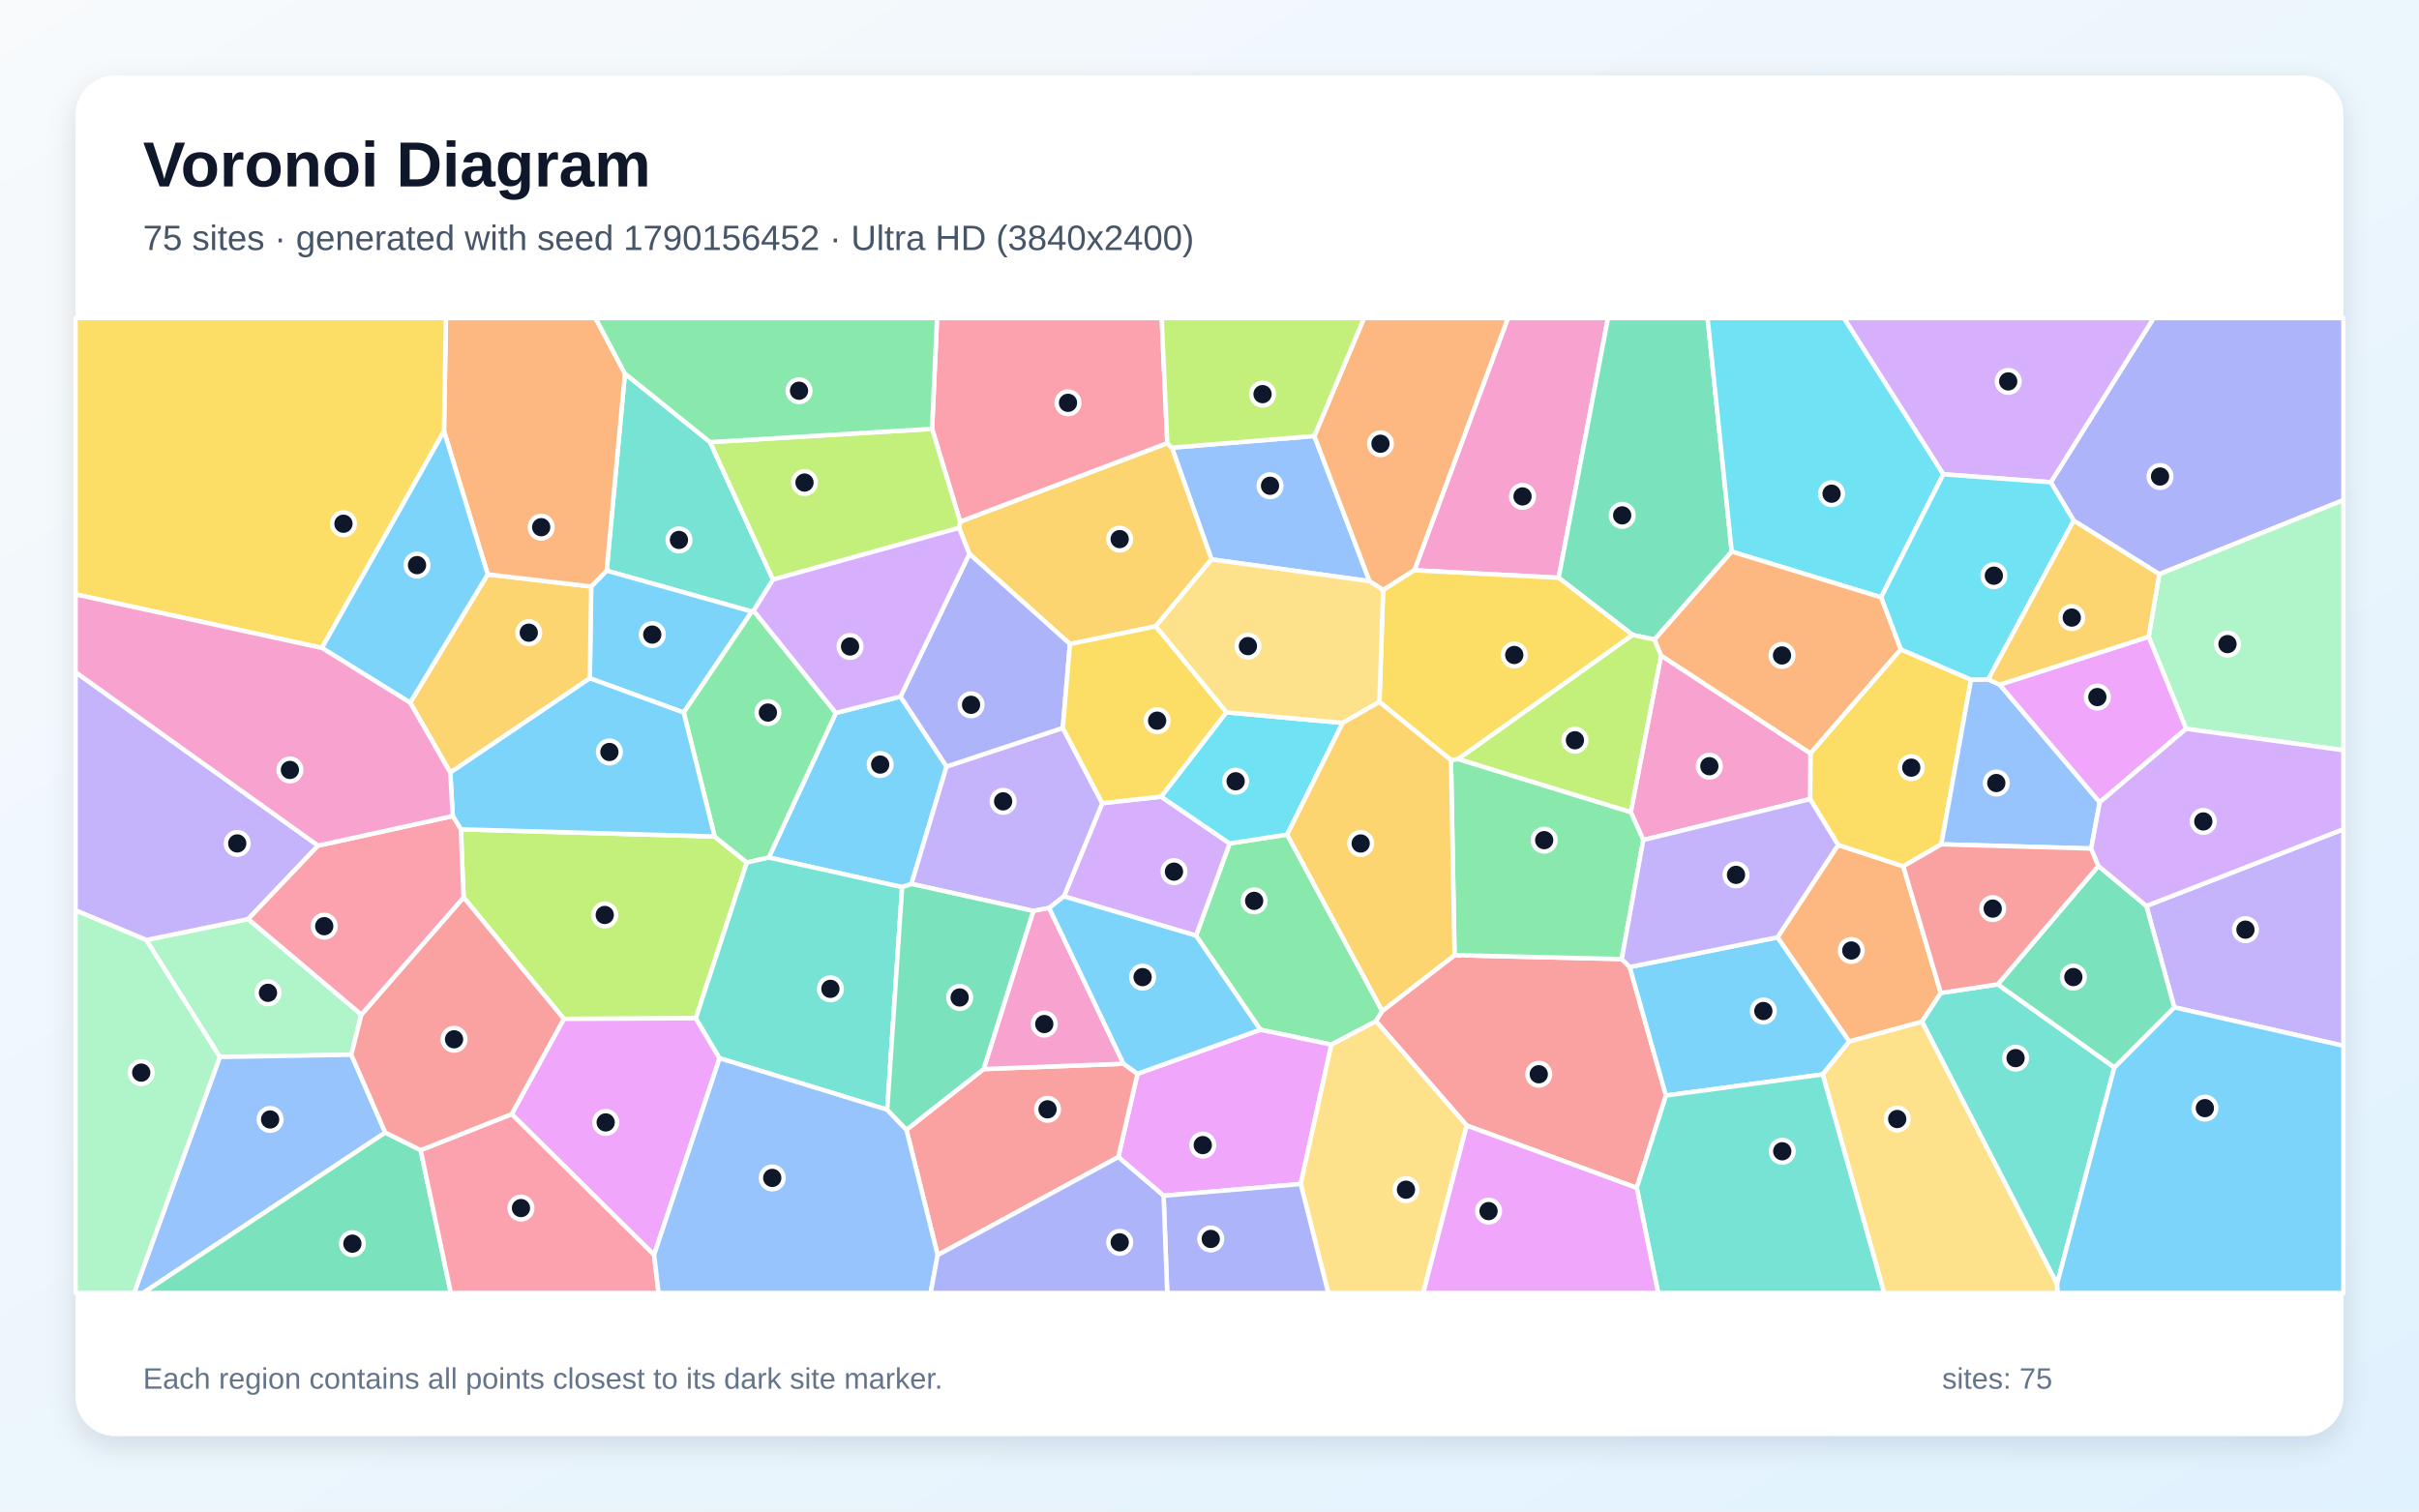
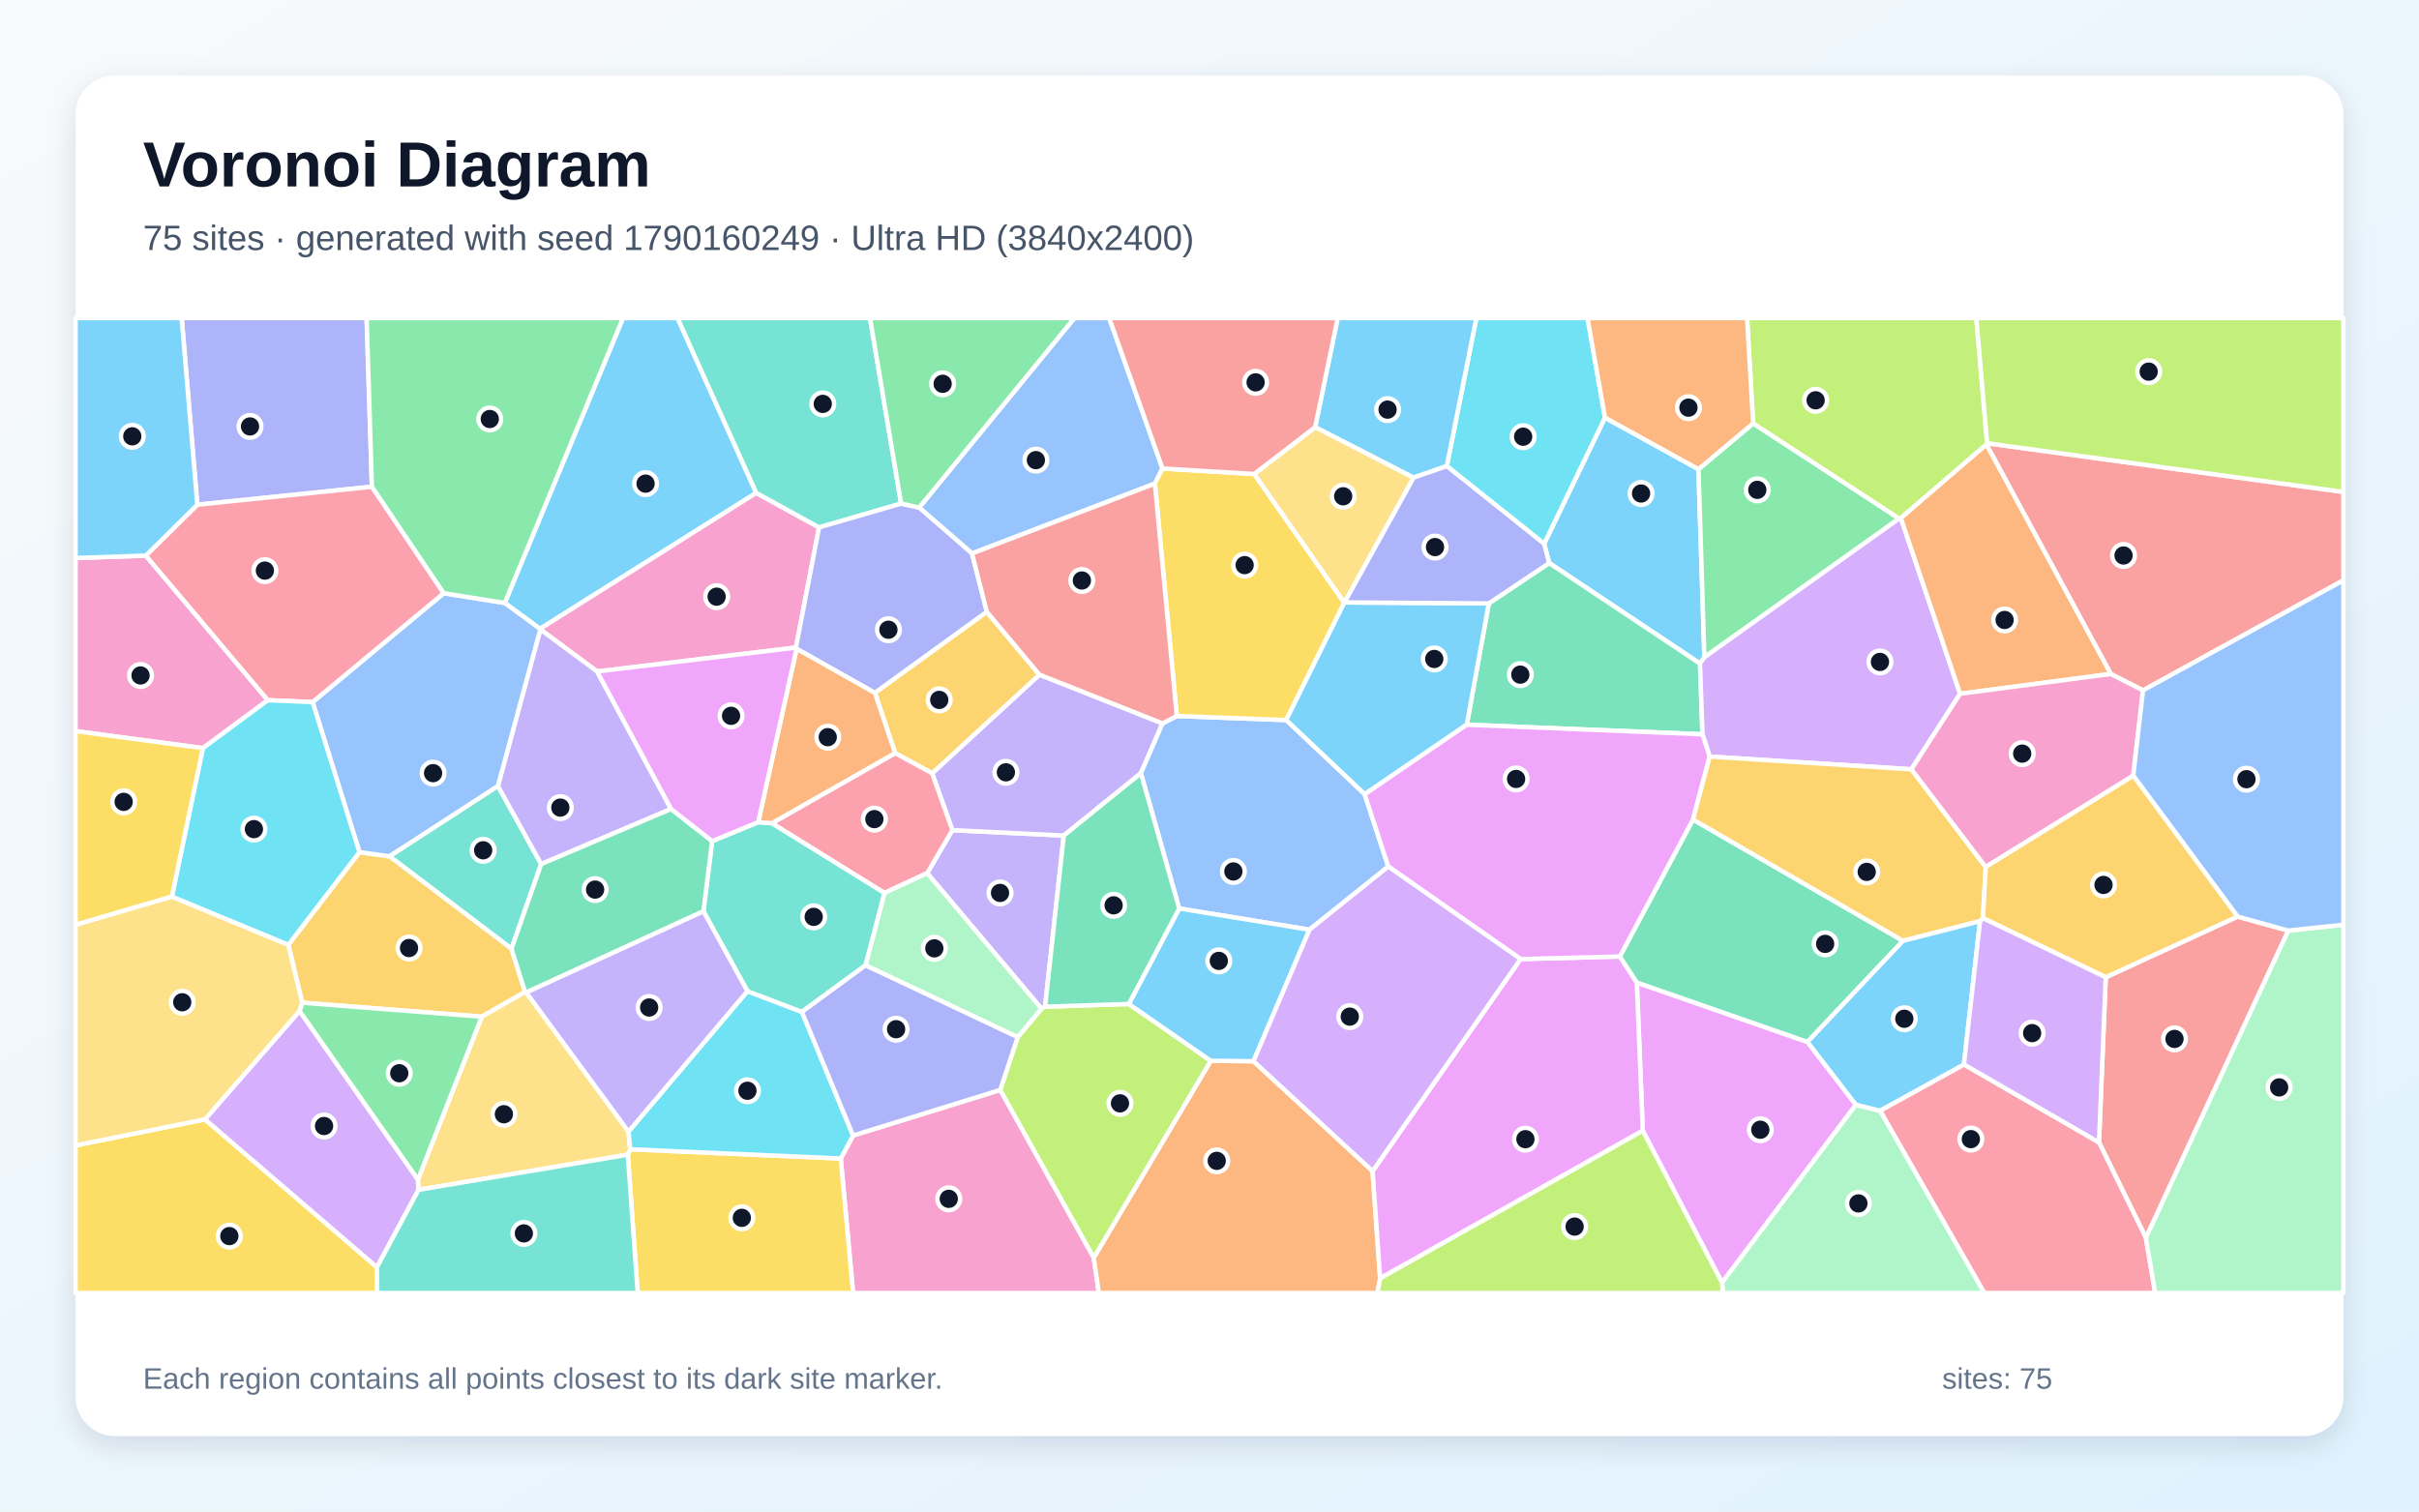
<svg xmlns="http://www.w3.org/2000/svg" width="3840" height="2400" viewBox="0 0 3840 2400" role="img" aria-labelledby="title description">
  <defs>
    <linearGradient id="background" x1="0" y1="0" x2="1" y2="1">
      <stop stop-color="#F8FAFC" />
      <stop offset="1" stop-color="#E0F2FE" />
    </linearGradient>
    <filter id="shadow" x="-5%" y="-5%" width="110%" height="110%">
      <feDropShadow dx="0" dy="15" stdDeviation="22" flood-color="#0F172A" flood-opacity=".12" />
    </filter>
  </defs>
  <rect width="3840" height="2400" fill="url(#background)" />
  <rect x="120" y="120" width="3600" height="2160" rx="63" fill="#FFFFFF" filter="url(#shadow)" />
  <g font-family="Arial, sans-serif">
    <text x="227" y="296" font-size="101" font-weight="700" fill="#0F172A">Voronoi Diagram</text>
-     <text x="227" y="397" font-size="56" fill="#475569">75 sites · generated with seed 1790156452 · Ultra HD (3840x2400)</text>
+     <text x="227" y="397" font-size="56" fill="#475569">75 sites · generated with seed 1790160249 · Ultra HD (3840x2400)</text>
  </g>
  <g stroke="#FFFFFF" stroke-width="7" stroke-linejoin="round">
-     <polygon points="1429.5,1106.0 1502.6,1217.1 1446.9,1403.5 1432.1,1408.6 1220.4,1361.6 1326.9,1132.0" fill="#38BDF8" fill-opacity="0.65" />
-     <polygon points="3451.5,1599.4 3407.2,1438.5 3720.0,1316.6 3720.0,1660.5" fill="#A78BFA" fill-opacity="0.65" />
-     <polygon points="2474.3,917.4 2245.2,905.5 2393.7,505.0 2552.6,505.0" fill="#F472B6" fill-opacity="0.65" />
-     <polygon points="3080.9,1576.7 3051.0,1622.3 2935.5,1653.8 2821.6,1488.3 2917.9,1341.6 3021.3,1375.5" fill="#FB923C" fill-opacity="0.65" />
-     <polygon points="3017.2,1031.0 3128.9,1079.1 3081.7,1340.6 3021.3,1375.5 2917.9,1341.6 2873.4,1268.8 2873.9,1196.0" fill="#FACC15" fill-opacity="0.65" />
-     <polygon points="2043.3,1325.1 2194.2,1605.2 2184.3,1621.5 2113.4,1658.7 2000.8,1635.0 1898.6,1485.6 1952.0,1339.2" fill="#4ADE80" fill-opacity="0.65" />
-     <polygon points="1127.2,702.0 1227.1,920.3 1196.3,969.7 1193.5,971.1 963.0,906.1 992.0,593.2" fill="#2DD4BF" fill-opacity="0.65" />
-     <polygon points="2086.4,692.3 2174.1,922.8 1923.2,888.2 1860.3,710.8" fill="#60A5FA" fill-opacity="0.65" />
-     <polygon points="1847.1,1898.6 1775.2,1837.2 1805.7,1704.9 2000.8,1635.0 2113.4,1658.7 2064.8,1880.0" fill="#E879F9" fill-opacity="0.65" />
-     <polygon points="2749.0,875.8 2626.5,1015.5 2591.8,1008.2 2474.3,917.4 2552.6,505.0 2710.7,505.0" fill="#34D399" fill-opacity="0.65" />
-     <polygon points="2598.2,1886.1 2328.3,1787.1 2184.3,1621.5 2194.2,1605.2 2309.0,1516.6 2574.4,1522.8 2587.1,1535.4 2644.6,1739.5" fill="#F87171" fill-opacity="0.65" />
-     <polygon points="3427.7,911.7 3291.9,826.7 3255.5,765.7 3418.7,505.0 3720.0,505.0 3720.0,794.1" fill="#818CF8" fill-opacity="0.65" />
-     <polygon points="1698.5,1022.6 1538.8,879.4 1522.4,838.2 1524.2,828.2 1853.0,703.6 1860.3,710.8 1923.2,888.2 1834.5,994.5" fill="#FBBF24" fill-opacity="0.65" />
-     <polygon points="1104.6,1616.8 895.1,1617.8 735.9,1424.9 731.6,1316.8 1134.4,1328.2 1185.6,1369.5" fill="#A3E635" fill-opacity="0.65" />
-     <polygon points="3255.5,765.7 3084.8,753.1 2927.0,505.0 3418.7,505.0" fill="#C084FC" fill-opacity="0.65" />
-     <polygon points="1853.0,703.6 1524.2,828.2 1479.6,680.9 1487.5,505.0 1844.1,505.0" fill="#FB7185" fill-opacity="0.65" />
-     <polygon points="3084.8,753.1 2986.1,948.5 2749.0,875.8 2710.7,505.0 2927.0,505.0" fill="#22D3EE" fill-opacity="0.65" />
-     <polygon points="573.6,1611.0 557.7,1674.7 349.0,1678.3 232.1,1492.5 394.0,1459.3" fill="#86EFAC" fill-opacity="0.65" />
-     <polygon points="2064.8,1880.0 2113.4,1658.7 2184.3,1621.5 2328.3,1787.1 2259.3,2053.0 2108.5,2053.0" fill="#FCD34D" fill-opacity="0.65" />
-     <polygon points="2893.4,1706.0 2644.6,1739.5 2587.1,1535.4 2821.6,1488.3 2935.5,1653.8" fill="#38BDF8" fill-opacity="0.65" />
-     <polygon points="1085.4,1131.4 936.3,1077.0 938.5,931.3 963.0,906.1 1193.5,971.1" fill="#38BDF8" fill-opacity="0.65" />
-     <polygon points="504.9,1342.7 394.0,1459.3 232.1,1492.5 120.0,1445.6 120.0,1067.3" fill="#A78BFA" fill-opacity="0.65" />
-     <polygon points="2608.6,1333.8 2588.7,1289.4 2636.8,1040.7 2873.9,1196.0 2873.4,1268.8" fill="#F472B6" fill-opacity="0.65" />
-     <polygon points="2245.2,905.5 2195.6,936.9 2174.1,922.8 2086.4,692.3 2165.3,505.0 2393.7,505.0" fill="#FB923C" fill-opacity="0.65" />
-     <polygon points="2591.8,1008.2 2314.9,1205.2 2303.3,1207.0 2189.7,1114.5 2195.6,936.9 2245.2,905.5 2474.3,917.4" fill="#FACC15" fill-opacity="0.65" />
-     <polygon points="1185.6,1369.5 1134.4,1328.2 1085.4,1131.4 1193.5,971.1 1196.3,969.7 1326.9,1132.0 1220.4,1361.6" fill="#4ADE80" fill-opacity="0.65" />
-     <polygon points="3051.0,1622.3 3080.9,1576.7 3171.3,1562.9 3356.4,1694.8 3265.4,2038.9" fill="#2DD4BF" fill-opacity="0.65" />
-     <polygon points="349.0,1678.3 557.7,1674.7 611.6,1798.3 227.0,2053.0 212.8,2053.0" fill="#60A5FA" fill-opacity="0.65" />
-     <polygon points="1038.3,1992.6 812.2,1769.0 895.1,1617.8 1104.6,1616.8 1142.3,1680.3" fill="#E879F9" fill-opacity="0.65" />
-     <polygon points="611.6,1798.3 667.8,1826.2 715.7,2053.0 227.0,2053.0" fill="#34D399" fill-opacity="0.65" />
-     <polygon points="1488.5,1992.8 1438.9,1793.8 1561.4,1697.5 1783.5,1689.0 1805.7,1704.9 1775.2,1837.2" fill="#F87171" fill-opacity="0.65" />
-     <polygon points="1847.1,1898.6 2064.8,1880.0 2108.5,2053.0 1852.9,2053.0" fill="#818CF8" fill-opacity="0.65" />
-     <polygon points="651.1,1115.7 774.2,912.0 938.5,931.3 936.3,1077.0 714.8,1226.7" fill="#FBBF24" fill-opacity="0.65" />
-     <polygon points="1479.6,680.9 1524.2,828.2 1522.4,838.2 1227.1,920.3 1127.2,702.0" fill="#A3E635" fill-opacity="0.65" />
-     <polygon points="1688.9,1423.2 1749.8,1275.3 1843.2,1264.9 1952.0,1339.2 1898.6,1485.6" fill="#C084FC" fill-opacity="0.65" />
-     <polygon points="667.8,1826.2 812.2,1769.0 1038.3,1992.6 1045.5,2053.0 715.7,2053.0" fill="#FB7185" fill-opacity="0.65" />
-     <polygon points="1946.7,1131.0 2131.4,1147.8 2043.3,1325.1 1952.0,1339.2 1843.2,1264.9" fill="#22D3EE" fill-opacity="0.65" />
-     <polygon points="3470.3,1157.2 3410.8,1011.0 3427.7,911.7 3720.0,794.1 3720.0,1191.2" fill="#86EFAC" fill-opacity="0.65" />
-     <polygon points="2189.7,1114.5 2131.4,1147.8 1946.7,1131.0 1834.5,994.5 1923.2,888.2 2174.1,922.8 2195.6,936.9" fill="#FCD34D" fill-opacity="0.65" />
-     <polygon points="1134.4,1328.2 731.6,1316.8 718.7,1295.7 714.8,1226.7 936.3,1077.0 1085.4,1131.4" fill="#38BDF8" fill-opacity="0.65" />
-     <polygon points="3265.4,2038.9 3356.4,1694.8 3451.5,1599.4 3720.0,1660.5 3720.0,2053.0 3265.9,2053.0" fill="#38BDF8" fill-opacity="0.65" />
-     <polygon points="1687.1,1155.8 1749.8,1275.3 1688.9,1423.2 1665.5,1441.7 1640.3,1446.4 1446.9,1403.5 1502.6,1217.1" fill="#A78BFA" fill-opacity="0.65" />
-     <polygon points="1783.5,1689.0 1561.4,1697.5 1640.3,1446.4 1665.5,1441.7" fill="#F472B6" fill-opacity="0.65" />
-     <polygon points="938.5,931.3 774.2,912.0 704.8,684.7 707.9,505.0 945.3,505.0 992.0,593.2 963.0,906.1" fill="#FB923C" fill-opacity="0.65" />
-     <polygon points="704.8,684.7 511.0,1028.8 120.0,943.8 120.0,505.0 707.9,505.0" fill="#FACC15" fill-opacity="0.65" />
-     <polygon points="2303.3,1207.0 2314.9,1205.2 2588.7,1289.4 2608.6,1333.8 2574.4,1522.8 2309.0,1516.6" fill="#4ADE80" fill-opacity="0.65" />
-     <polygon points="1408.4,1762.1 1142.3,1680.3 1104.6,1616.8 1185.6,1369.5 1220.4,1361.6 1432.1,1408.6" fill="#2DD4BF" fill-opacity="0.65" />
-     <polygon points="3319.6,1347.3 3081.7,1340.6 3128.9,1079.1 3156.2,1078.8 3174.4,1087.1 3333.2,1273.9" fill="#60A5FA" fill-opacity="0.65" />
-     <polygon points="3410.8,1011.0 3470.3,1157.2 3333.2,1273.9 3174.4,1087.1" fill="#E879F9" fill-opacity="0.65" />
-     <polygon points="3356.4,1694.8 3171.3,1562.9 3331.1,1374.9 3407.2,1438.5 3451.5,1599.4" fill="#34D399" fill-opacity="0.65" />
-     <polygon points="812.2,1769.0 667.8,1826.2 611.6,1798.3 557.7,1674.7 573.6,1611.0 735.9,1424.9 895.1,1617.8" fill="#F87171" fill-opacity="0.65" />
-     <polygon points="1538.8,879.4 1698.5,1022.6 1687.1,1155.8 1502.6,1217.1 1429.5,1106.0" fill="#818CF8" fill-opacity="0.65" />
-     <polygon points="2131.4,1147.8 2189.7,1114.5 2303.3,1207.0 2309.0,1516.6 2194.2,1605.2 2043.3,1325.1" fill="#FBBF24" fill-opacity="0.65" />
-     <polygon points="2636.8,1040.7 2588.7,1289.4 2314.9,1205.2 2591.8,1008.2 2626.5,1015.5" fill="#A3E635" fill-opacity="0.65" />
-     <polygon points="1522.4,838.2 1538.8,879.4 1429.5,1106.0 1326.9,1132.0 1196.3,969.7 1227.1,920.3" fill="#C084FC" fill-opacity="0.65" />
-     <polygon points="573.6,1611.0 394.0,1459.3 504.9,1342.7 718.7,1295.7 731.6,1316.8 735.9,1424.9" fill="#FB7185" fill-opacity="0.65" />
-     <polygon points="2986.1,948.5 3084.8,753.1 3255.5,765.7 3291.9,826.7 3156.2,1078.8 3128.9,1079.1 3017.2,1031.0" fill="#22D3EE" fill-opacity="0.65" />
-     <polygon points="120.0,1445.6 232.1,1492.5 349.0,1678.3 212.8,2053.0 120.0,2053.0" fill="#86EFAC" fill-opacity="0.65" />
-     <polygon points="2893.4,1706.0 2935.5,1653.8 3051.0,1622.3 3265.4,2038.9 3265.9,2053.0 2990.9,2053.0" fill="#FCD34D" fill-opacity="0.65" />
-     <polygon points="1805.7,1704.9 1783.5,1689.0 1665.5,1441.7 1688.9,1423.2 1898.6,1485.6 2000.8,1635.0" fill="#38BDF8" fill-opacity="0.65" />
-     <polygon points="511.0,1028.8 704.8,684.7 774.2,912.0 651.1,1115.7" fill="#38BDF8" fill-opacity="0.65" />
-     <polygon points="2587.1,1535.4 2574.4,1522.8 2608.6,1333.8 2873.4,1268.8 2917.9,1341.6 2821.6,1488.3" fill="#A78BFA" fill-opacity="0.65" />
-     <polygon points="504.9,1342.7 120.0,1067.3 120.0,943.8 511.0,1028.8 651.1,1115.7 714.8,1226.7 718.7,1295.7" fill="#F472B6" fill-opacity="0.65" />
-     <polygon points="2986.1,948.5 3017.2,1031.0 2873.9,1196.0 2636.8,1040.7 2626.5,1015.5 2749.0,875.8" fill="#FB923C" fill-opacity="0.65" />
-     <polygon points="1946.7,1131.0 1843.2,1264.9 1749.8,1275.3 1687.1,1155.8 1698.5,1022.6 1834.5,994.5" fill="#FACC15" fill-opacity="0.65" />
-     <polygon points="1479.6,680.9 1127.2,702.0 992.0,593.2 945.3,505.0 1487.5,505.0" fill="#4ADE80" fill-opacity="0.65" />
-     <polygon points="2598.2,1886.1 2644.6,1739.5 2893.4,1706.0 2990.9,2053.0 2632.2,2053.0" fill="#2DD4BF" fill-opacity="0.65" />
-     <polygon points="1038.3,1992.6 1142.3,1680.3 1408.4,1762.1 1438.9,1793.8 1488.5,1992.8 1477.3,2053.0 1045.5,2053.0" fill="#60A5FA" fill-opacity="0.65" />
-     <polygon points="2328.3,1787.1 2598.2,1886.1 2632.2,2053.0 2259.3,2053.0" fill="#E879F9" fill-opacity="0.65" />
-     <polygon points="1640.3,1446.4 1561.4,1697.5 1438.9,1793.8 1408.4,1762.1 1432.1,1408.6 1446.9,1403.5" fill="#34D399" fill-opacity="0.65" />
-     <polygon points="3331.1,1374.9 3171.3,1562.9 3080.9,1576.7 3021.3,1375.5 3081.7,1340.6 3319.6,1347.3" fill="#F87171" fill-opacity="0.65" />
-     <polygon points="1488.5,1992.8 1775.2,1837.2 1847.1,1898.6 1852.9,2053.0 1477.3,2053.0" fill="#818CF8" fill-opacity="0.65" />
-     <polygon points="3291.9,826.7 3427.7,911.7 3410.8,1011.0 3174.4,1087.1 3156.2,1078.8" fill="#FBBF24" fill-opacity="0.65" />
-     <polygon points="2086.4,692.3 1860.3,710.8 1853.0,703.6 1844.1,505.0 2165.3,505.0" fill="#A3E635" fill-opacity="0.65" />
-     <polygon points="3407.2,1438.5 3331.1,1374.9 3319.6,1347.3 3333.2,1273.9 3470.3,1157.2 3720.0,1191.2 3720.0,1316.6" fill="#C084FC" fill-opacity="0.65" />
+     <polygon points="2696.2,745.0 2705.6,1043.6 2698.6,1053.6 2459.2,894.0 2451.2,863.4 2547.8,663.1" fill="#38BDF8" fill-opacity="0.65" />
+     <polygon points="1471.8,1386.4 1511.8,1318.1 1688.7,1326.7 1659.0,1598.4 1653.3,1601.6" fill="#A78BFA" fill-opacity="0.65" />
+     <polygon points="1334.6,1839.5 1354.2,1803.0 1587.8,1730.6 1736.3,1996.9 1744.3,2053.0 1354.2,2053.0" fill="#F472B6" fill-opacity="0.65" />
+     <polygon points="1736.3,1996.9 1922.0,1684.3 1989.8,1685.0 2178.9,1859.5 2190.9,2029.8 2186.6,2053.0 1744.3,2053.0" fill="#FB923C" fill-opacity="0.65" />
+     <polygon points="996.6,1833.4 1000.4,1824.8 1334.6,1839.5 1354.2,2053.0 1012.3,2053.0" fill="#FACC15" fill-opacity="0.65" />
+     <polygon points="2783.0,672.2 3014.8,823.3 2705.6,1043.6 2696.2,745.0" fill="#4ADE80" fill-opacity="0.65" />
+     <polygon points="790.4,1247.9 859.1,1372.0 811.9,1506.4 618.2,1359.6" fill="#2DD4BF" fill-opacity="0.65" />
+     <polygon points="1845.4,743.9 1833.3,767.9 1543.0,878.8 1459.1,805.9 1705.5,505.0 1760.8,505.0" fill="#60A5FA" fill-opacity="0.65" />
+     <polygon points="2607.8,1795.4 2598.3,1560.0 2869.2,1654.4 2946.1,1754.1 2733.6,2036.7" fill="#E879F9" fill-opacity="0.65" />
+     <polygon points="2702.6,1165.9 2328.4,1150.7 2363.4,958.1 2459.2,894.0 2698.6,1053.6" fill="#34D399" fill-opacity="0.65" />
+     <polygon points="3342.7,1551.7 3551.9,1455.3 3632.5,1477.6 3406.5,1965.4 3332.0,1813.9" fill="#F87171" fill-opacity="0.65" />
+     <polygon points="590.4,772.8 313.2,801.4 288.4,505.0 582.0,505.0" fill="#818CF8" fill-opacity="0.65" />
+     <polygon points="833.5,1575.1 764.8,1614.3 479.7,1592.1 457.7,1500.1 570.6,1353.0 618.2,1359.6 811.9,1506.4" fill="#FBBF24" fill-opacity="0.65" />
+     <polygon points="3154.4,703.8 3153.3,705.8 3017.5,822.6 3014.8,823.3 2783.0,672.2 2773.3,505.0 3137.3,505.0" fill="#A3E635" fill-opacity="0.65" />
+     <polygon points="3111.5,1101.6 3034.2,1221.5 2714.0,1201.3 2702.6,1165.9 2698.6,1053.6 2705.6,1043.6 3014.8,823.3 3017.5,822.6" fill="#C084FC" fill-opacity="0.65" />
+     <polygon points="2984.4,1763.6 3117.6,1690.1 3332.0,1813.9 3406.5,1965.4 3421.2,2053.0 3149.9,2053.0" fill="#FB7185" fill-opacity="0.65" />
+     <polygon points="2296.7,740.1 2343.6,505.0 2520.1,505.0 2547.8,663.1 2451.2,863.4" fill="#22D3EE" fill-opacity="0.65" />
+     <polygon points="3406.5,1965.4 3632.5,1477.6 3720.0,1468.3 3720.0,2053.0 3421.2,2053.0" fill="#86EFAC" fill-opacity="0.65" />
+     <polygon points="664.4,1889.2 663.3,1873.2 764.8,1614.3 833.5,1575.1 835.4,1575.9 997.7,1796.7 1000.4,1824.8 996.6,1833.4" fill="#FCD34D" fill-opacity="0.65" />
+     <polygon points="1200.5,782.6 857.2,998.5 801.2,957.4 989.0,505.0 1075.6,505.0" fill="#38BDF8" fill-opacity="0.65" />
+     <polygon points="2133.8,956.7 2134.1,956.5 2363.4,958.1 2328.4,1150.7 2166.3,1261.2 2041.5,1143.3" fill="#38BDF8" fill-opacity="0.65" />
+     <polygon points="1845.5,1148.6 1811.1,1227.7 1688.7,1326.7 1511.8,1318.1 1479.7,1227.8 1650.0,1071.2" fill="#A78BFA" fill-opacity="0.65" />
+     <polygon points="947.9,1066.2 857.7,999.4 857.2,998.5 1200.5,782.6 1300.2,837.4 1263.5,1028.2" fill="#F472B6" fill-opacity="0.65" />
+     <polygon points="2783.0,672.2 2696.2,745.0 2547.8,663.1 2520.1,505.0 2773.3,505.0" fill="#FB923C" fill-opacity="0.65" />
+     <polygon points="120.0,1818.7 325.3,1777.3 598.4,2012.1 598.8,2053.0 120.0,2053.0" fill="#FACC15" fill-opacity="0.65" />
+     <polygon points="475.4,1605.4 479.7,1592.1 764.8,1614.3 663.3,1873.2" fill="#4ADE80" fill-opacity="0.65" />
+     <polygon points="1430.5,799.6 1300.2,837.4 1200.5,782.6 1075.6,505.0 1381.1,505.0" fill="#2DD4BF" fill-opacity="0.65" />
+     <polygon points="1811.1,1227.7 1845.5,1148.6 1868.1,1136.9 2041.5,1143.3 2166.3,1261.2 2203.8,1375.9 2078.7,1476.2 1871.9,1442.5" fill="#60A5FA" fill-opacity="0.65" />
+     <polygon points="2190.9,2029.8 2178.9,1859.5 2413.8,1522.8 2571.4,1518.7 2598.3,1560.0 2607.8,1795.4" fill="#E879F9" fill-opacity="0.65" />
+     <polygon points="2687.5,1301.2 3020.9,1493.9 2869.2,1654.4 2598.3,1560.0 2571.4,1518.7" fill="#34D399" fill-opacity="0.65" />
+     <polygon points="3401.9,1096.2 3350.7,1070.1 3153.3,705.8 3154.4,703.8 3720.0,781.1 3720.0,921.5" fill="#F87171" fill-opacity="0.65" />
+     <polygon points="1566.6,971.6 1388.9,1100.3 1264.5,1030.1 1263.5,1028.2 1300.2,837.4 1430.5,799.6 1459.1,805.9 1543.0,878.8" fill="#818CF8" fill-opacity="0.65" />
+     <polygon points="1420.9,1195.8 1388.9,1100.3 1566.6,971.6 1650.0,1071.2 1479.7,1227.8" fill="#FBBF24" fill-opacity="0.65" />
+     <polygon points="1791.9,1594.1 1922.0,1684.3 1736.3,1996.9 1587.8,1730.6 1615.5,1646.8 1653.3,1601.6 1659.0,1598.4" fill="#A3E635" fill-opacity="0.65" />
+     <polygon points="598.4,2012.1 325.3,1777.3 475.4,1605.4 663.3,1873.2 664.4,1889.2" fill="#C084FC" fill-opacity="0.65" />
+     <polygon points="1403.9,1417.9 1225.2,1307.1 1420.9,1195.8 1479.7,1227.8 1511.8,1318.1 1471.8,1386.4" fill="#FB7185" fill-opacity="0.65" />
+     <polygon points="1000.4,1824.8 997.7,1796.7 1186.5,1573.8 1273.0,1606.7 1354.2,1803.0 1334.6,1839.5" fill="#22D3EE" fill-opacity="0.65" />
+     <polygon points="1615.5,1646.8 1373.9,1532.7 1403.9,1417.9 1471.8,1386.4 1653.3,1601.6" fill="#86EFAC" fill-opacity="0.65" />
+     <polygon points="475.4,1605.4 325.3,1777.3 120.0,1818.7 120.0,1468.2 272.8,1423.5 457.7,1500.1 479.7,1592.1" fill="#FCD34D" fill-opacity="0.65" />
+     <polygon points="1871.9,1442.5 2078.7,1476.2 1989.8,1685.0 1922.0,1684.3 1791.9,1594.1" fill="#38BDF8" fill-opacity="0.65" />
+     <polygon points="2296.7,740.1 2243.8,758.4 2087.7,678.3 2123.5,505.0 2343.6,505.0" fill="#38BDF8" fill-opacity="0.65" />
+     <polygon points="1065.3,1284.5 859.1,1372.0 790.4,1247.9 857.7,999.4 947.9,1066.2" fill="#A78BFA" fill-opacity="0.65" />
+     <polygon points="231.5,882.2 425.2,1111.8 322.1,1187.9 120.0,1160.9 120.0,886.0" fill="#F472B6" fill-opacity="0.65" />
+     <polygon points="3350.7,1070.1 3111.5,1101.6 3017.5,822.6 3153.3,705.8" fill="#FB923C" fill-opacity="0.65" />
+     <polygon points="1991.0,752.6 2133.8,956.7 2041.5,1143.3 1868.1,1136.9 1833.3,767.9 1845.4,743.9" fill="#FACC15" fill-opacity="0.65" />
+     <polygon points="1459.1,805.9 1430.5,799.6 1381.1,505.0 1705.5,505.0" fill="#4ADE80" fill-opacity="0.65" />
+     <polygon points="1373.9,1532.7 1273.0,1606.7 1186.5,1573.8 1116.6,1447.0 1130.5,1335.5 1203.6,1305.4 1225.2,1307.1 1403.9,1417.9" fill="#2DD4BF" fill-opacity="0.65" />
+     <polygon points="496.2,1114.8 704.4,941.9 801.2,957.4 857.2,998.5 857.7,999.4 790.4,1247.9 618.2,1359.6 570.6,1353.0" fill="#60A5FA" fill-opacity="0.65" />
+     <polygon points="2714.0,1201.3 2687.5,1301.2 2571.4,1518.7 2413.8,1522.8 2203.8,1375.9 2166.3,1261.2 2328.4,1150.7 2702.6,1165.9" fill="#E879F9" fill-opacity="0.65" />
+     <polygon points="1130.5,1335.5 1116.6,1447.0 835.4,1575.9 833.5,1575.1 811.9,1506.4 859.1,1372.0 1065.3,1284.5" fill="#34D399" fill-opacity="0.65" />
+     <polygon points="1868.1,1136.9 1845.5,1148.6 1650.0,1071.2 1566.6,971.6 1543.0,878.8 1833.3,767.9" fill="#F87171" fill-opacity="0.65" />
+     <polygon points="2363.4,958.1 2134.1,956.5 2243.8,758.4 2296.7,740.1 2451.2,863.4 2459.2,894.0" fill="#818CF8" fill-opacity="0.65" />
+     <polygon points="2714.0,1201.3 3034.2,1221.5 3152.2,1376.6 3147.8,1457.8 3143.2,1462.6 3020.9,1493.9 2687.5,1301.2" fill="#FBBF24" fill-opacity="0.65" />
+     <polygon points="3154.4,703.8 3137.3,505.0 3720.0,505.0 3720.0,781.1" fill="#A3E635" fill-opacity="0.65" />
+     <polygon points="2078.7,1476.2 2203.8,1375.9 2413.8,1522.8 2178.9,1859.5 1989.8,1685.0" fill="#C084FC" fill-opacity="0.65" />
+     <polygon points="704.4,941.9 496.2,1114.8 425.2,1111.8 231.5,882.2 313.2,801.4 590.4,772.8" fill="#FB7185" fill-opacity="0.65" />
+     <polygon points="496.2,1114.8 570.6,1353.0 457.7,1500.1 272.8,1423.5 322.1,1187.9 425.2,1111.8" fill="#22D3EE" fill-opacity="0.65" />
+     <polygon points="2733.6,2036.7 2946.1,1754.1 2984.4,1763.6 3149.9,2053.0 2735.0,2053.0" fill="#86EFAC" fill-opacity="0.65" />
+     <polygon points="2087.7,678.3 2243.8,758.4 2134.1,956.5 2133.8,956.7 1991.0,752.6" fill="#FCD34D" fill-opacity="0.65" />
+     <polygon points="3117.6,1690.1 2984.4,1763.6 2946.1,1754.1 2869.2,1654.4 3020.9,1493.9 3143.2,1462.6" fill="#38BDF8" fill-opacity="0.65" />
+     <polygon points="313.2,801.4 231.5,882.2 120.0,886.0 120.0,505.0 288.4,505.0" fill="#38BDF8" fill-opacity="0.65" />
+     <polygon points="1116.6,1447.0 1186.5,1573.8 997.7,1796.7 835.4,1575.9" fill="#A78BFA" fill-opacity="0.65" />
+     <polygon points="3350.7,1070.1 3401.9,1096.2 3386.4,1231.7 3152.2,1376.6 3034.2,1221.5 3111.5,1101.6" fill="#F472B6" fill-opacity="0.65" />
+     <polygon points="1225.2,1307.1 1203.6,1305.4 1264.5,1030.1 1388.9,1100.3 1420.9,1195.8" fill="#FB923C" fill-opacity="0.65" />
+     <polygon points="272.8,1423.5 120.0,1468.2 120.0,1160.9 322.1,1187.9" fill="#FACC15" fill-opacity="0.65" />
+     <polygon points="801.2,957.4 704.4,941.9 590.4,772.8 582.0,505.0 989.0,505.0" fill="#4ADE80" fill-opacity="0.65" />
+     <polygon points="598.4,2012.1 664.4,1889.2 996.6,1833.4 1012.3,2053.0 598.8,2053.0" fill="#2DD4BF" fill-opacity="0.65" />
+     <polygon points="3632.5,1477.6 3551.9,1455.3 3386.4,1231.7 3401.9,1096.2 3720.0,921.5 3720.0,1468.3" fill="#60A5FA" fill-opacity="0.65" />
+     <polygon points="1203.6,1305.4 1130.5,1335.5 1065.3,1284.5 947.9,1066.2 1263.5,1028.2 1264.5,1030.1" fill="#E879F9" fill-opacity="0.65" />
+     <polygon points="1811.1,1227.7 1871.9,1442.5 1791.9,1594.1 1659.0,1598.4 1688.7,1326.7" fill="#34D399" fill-opacity="0.65" />
+     <polygon points="2087.7,678.3 1991.0,752.6 1845.4,743.9 1760.8,505.0 2123.5,505.0" fill="#F87171" fill-opacity="0.65" />
+     <polygon points="1273.0,1606.7 1373.9,1532.7 1615.5,1646.8 1587.8,1730.6 1354.2,1803.0" fill="#818CF8" fill-opacity="0.65" />
+     <polygon points="3551.9,1455.3 3342.7,1551.7 3147.8,1457.8 3152.2,1376.6 3386.4,1231.7" fill="#FBBF24" fill-opacity="0.65" />
+     <polygon points="2190.9,2029.8 2607.8,1795.4 2733.6,2036.7 2735.0,2053.0 2186.6,2053.0" fill="#A3E635" fill-opacity="0.65" />
+     <polygon points="3117.6,1690.1 3143.2,1462.6 3147.8,1457.8 3342.7,1551.7 3332.0,1813.9" fill="#C084FC" fill-opacity="0.65" />
  </g>
  <g>
-     <circle cx="1397.2" cy="1214.0" r="18" fill="#0F172A" stroke="#FFFFFF" stroke-width="7" />
-     <circle cx="3564.5" cy="1476.1" r="18" fill="#0F172A" stroke="#FFFFFF" stroke-width="7" />
-     <circle cx="2416.9" cy="788.2" r="18" fill="#0F172A" stroke="#FFFFFF" stroke-width="7" />
-     <circle cx="2938.8" cy="1509.2" r="18" fill="#0F172A" stroke="#FFFFFF" stroke-width="7" />
-     <circle cx="3034.0" cy="1218.9" r="18" fill="#0F172A" stroke="#FFFFFF" stroke-width="7" />
-     <circle cx="1990.9" cy="1430.4" r="18" fill="#0F172A" stroke="#FFFFFF" stroke-width="7" />
-     <circle cx="1077.8" cy="857.3" r="18" fill="#0F172A" stroke="#FFFFFF" stroke-width="7" />
-     <circle cx="2016.1" cy="771.3" r="18" fill="#0F172A" stroke="#FFFFFF" stroke-width="7" />
-     <circle cx="1909.3" cy="1818.2" r="18" fill="#0F172A" stroke="#FFFFFF" stroke-width="7" />
-     <circle cx="2575.1" cy="818.3" r="18" fill="#0F172A" stroke="#FFFFFF" stroke-width="7" />
-     <circle cx="2442.7" cy="1705.7" r="18" fill="#0F172A" stroke="#FFFFFF" stroke-width="7" />
-     <circle cx="3428.9" cy="756.6" r="18" fill="#0F172A" stroke="#FFFFFF" stroke-width="7" />
-     <circle cx="1777.4" cy="856.0" r="18" fill="#0F172A" stroke="#FFFFFF" stroke-width="7" />
-     <circle cx="960.0" cy="1452.8" r="18" fill="#0F172A" stroke="#FFFFFF" stroke-width="7" />
-     <circle cx="3187.9" cy="605.6" r="18" fill="#0F172A" stroke="#FFFFFF" stroke-width="7" />
-     <circle cx="1695.4" cy="639.6" r="18" fill="#0F172A" stroke="#FFFFFF" stroke-width="7" />
-     <circle cx="2907.5" cy="783.9" r="18" fill="#0F172A" stroke="#FFFFFF" stroke-width="7" />
-     <circle cx="425.4" cy="1576.4" r="18" fill="#0F172A" stroke="#FFFFFF" stroke-width="7" />
-     <circle cx="2231.9" cy="1889.0" r="18" fill="#0F172A" stroke="#FFFFFF" stroke-width="7" />
-     <circle cx="2799.2" cy="1605.3" r="18" fill="#0F172A" stroke="#FFFFFF" stroke-width="7" />
-     <circle cx="1035.4" cy="1007.6" r="18" fill="#0F172A" stroke="#FFFFFF" stroke-width="7" />
-     <circle cx="376.6" cy="1339.2" r="18" fill="#0F172A" stroke="#FFFFFF" stroke-width="7" />
-     <circle cx="2713.5" cy="1216.6" r="18" fill="#0F172A" stroke="#FFFFFF" stroke-width="7" />
-     <circle cx="2191.4" cy="704.6" r="18" fill="#0F172A" stroke="#FFFFFF" stroke-width="7" />
-     <circle cx="2403.8" cy="1040.0" r="18" fill="#0F172A" stroke="#FFFFFF" stroke-width="7" />
-     <circle cx="1219.0" cy="1131.4" r="18" fill="#0F172A" stroke="#FFFFFF" stroke-width="7" />
-     <circle cx="3199.6" cy="1680.1" r="18" fill="#0F172A" stroke="#FFFFFF" stroke-width="7" />
-     <circle cx="428.8" cy="1777.5" r="18" fill="#0F172A" stroke="#FFFFFF" stroke-width="7" />
-     <circle cx="961.5" cy="1782.2" r="18" fill="#0F172A" stroke="#FFFFFF" stroke-width="7" />
-     <circle cx="559.4" cy="1974.7" r="18" fill="#0F172A" stroke="#FFFFFF" stroke-width="7" />
-     <circle cx="1662.9" cy="1761.4" r="18" fill="#0F172A" stroke="#FFFFFF" stroke-width="7" />
-     <circle cx="1922.0" cy="1967.2" r="18" fill="#0F172A" stroke="#FFFFFF" stroke-width="7" />
-     <circle cx="839.4" cy="1004.6" r="18" fill="#0F172A" stroke="#FFFFFF" stroke-width="7" />
-     <circle cx="1277.1" cy="766.2" r="18" fill="#0F172A" stroke="#FFFFFF" stroke-width="7" />
-     <circle cx="1863.6" cy="1384.0" r="18" fill="#0F172A" stroke="#FFFFFF" stroke-width="7" />
-     <circle cx="827.0" cy="1918.2" r="18" fill="#0F172A" stroke="#FFFFFF" stroke-width="7" />
-     <circle cx="1961.5" cy="1240.5" r="18" fill="#0F172A" stroke="#FFFFFF" stroke-width="7" />
-     <circle cx="3536.0" cy="1022.7" r="18" fill="#0F172A" stroke="#FFFFFF" stroke-width="7" />
-     <circle cx="1981.0" cy="1025.9" r="18" fill="#0F172A" stroke="#FFFFFF" stroke-width="7" />
-     <circle cx="967.4" cy="1194.0" r="18" fill="#0F172A" stroke="#FFFFFF" stroke-width="7" />
-     <circle cx="3500.1" cy="1759.5" r="18" fill="#0F172A" stroke="#FFFFFF" stroke-width="7" />
-     <circle cx="1592.4" cy="1272.4" r="18" fill="#0F172A" stroke="#FFFFFF" stroke-width="7" />
-     <circle cx="1657.7" cy="1626.0" r="18" fill="#0F172A" stroke="#FFFFFF" stroke-width="7" />
-     <circle cx="859.1" cy="837.1" r="18" fill="#0F172A" stroke="#FFFFFF" stroke-width="7" />
-     <circle cx="545.2" cy="831.6" r="18" fill="#0F172A" stroke="#FFFFFF" stroke-width="7" />
-     <circle cx="2451.3" cy="1334.0" r="18" fill="#0F172A" stroke="#FFFFFF" stroke-width="7" />
-     <circle cx="1318.2" cy="1570.1" r="18" fill="#0F172A" stroke="#FFFFFF" stroke-width="7" />
-     <circle cx="3169.0" cy="1243.3" r="18" fill="#0F172A" stroke="#FFFFFF" stroke-width="7" />
-     <circle cx="3329.4" cy="1106.8" r="18" fill="#0F172A" stroke="#FFFFFF" stroke-width="7" />
-     <circle cx="3291.3" cy="1551.4" r="18" fill="#0F172A" stroke="#FFFFFF" stroke-width="7" />
-     <circle cx="720.8" cy="1650.2" r="18" fill="#0F172A" stroke="#FFFFFF" stroke-width="7" />
-     <circle cx="1541.5" cy="1119.1" r="18" fill="#0F172A" stroke="#FFFFFF" stroke-width="7" />
-     <circle cx="2160.0" cy="1339.3" r="18" fill="#0F172A" stroke="#FFFFFF" stroke-width="7" />
-     <circle cx="2500.1" cy="1175.4" r="18" fill="#0F172A" stroke="#FFFFFF" stroke-width="7" />
-     <circle cx="1349.4" cy="1026.5" r="18" fill="#0F172A" stroke="#FFFFFF" stroke-width="7" />
-     <circle cx="514.7" cy="1470.6" r="18" fill="#0F172A" stroke="#FFFFFF" stroke-width="7" />
-     <circle cx="3165.1" cy="914.1" r="18" fill="#0F172A" stroke="#FFFFFF" stroke-width="7" />
-     <circle cx="224.2" cy="1703.1" r="18" fill="#0F172A" stroke="#FFFFFF" stroke-width="7" />
-     <circle cx="3011.7" cy="1776.8" r="18" fill="#0F172A" stroke="#FFFFFF" stroke-width="7" />
-     <circle cx="1813.8" cy="1551.5" r="18" fill="#0F172A" stroke="#FFFFFF" stroke-width="7" />
-     <circle cx="662.0" cy="897.3" r="18" fill="#0F172A" stroke="#FFFFFF" stroke-width="7" />
-     <circle cx="2755.8" cy="1389.1" r="18" fill="#0F172A" stroke="#FFFFFF" stroke-width="7" />
-     <circle cx="460.2" cy="1222.5" r="18" fill="#0F172A" stroke="#FFFFFF" stroke-width="7" />
-     <circle cx="2828.8" cy="1040.7" r="18" fill="#0F172A" stroke="#FFFFFF" stroke-width="7" />
-     <circle cx="1836.9" cy="1144.3" r="18" fill="#0F172A" stroke="#FFFFFF" stroke-width="7" />
-     <circle cx="1268.4" cy="620.4" r="18" fill="#0F172A" stroke="#FFFFFF" stroke-width="7" />
-     <circle cx="2829.2" cy="1828.0" r="18" fill="#0F172A" stroke="#FFFFFF" stroke-width="7" />
-     <circle cx="1225.9" cy="1870.3" r="18" fill="#0F172A" stroke="#FFFFFF" stroke-width="7" />
-     <circle cx="2363.0" cy="1923.0" r="18" fill="#0F172A" stroke="#FFFFFF" stroke-width="7" />
-     <circle cx="1523.4" cy="1583.8" r="18" fill="#0F172A" stroke="#FFFFFF" stroke-width="7" />
-     <circle cx="3163.3" cy="1442.7" r="18" fill="#0F172A" stroke="#FFFFFF" stroke-width="7" />
-     <circle cx="1777.5" cy="1972.6" r="18" fill="#0F172A" stroke="#FFFFFF" stroke-width="7" />
-     <circle cx="3288.8" cy="980.6" r="18" fill="#0F172A" stroke="#FFFFFF" stroke-width="7" />
-     <circle cx="2004.2" cy="625.8" r="18" fill="#0F172A" stroke="#FFFFFF" stroke-width="7" />
-     <circle cx="3497.6" cy="1304.3" r="18" fill="#0F172A" stroke="#FFFFFF" stroke-width="7" />
+     <circle cx="2605.1" cy="783.6" r="18" fill="#0F172A" stroke="#FFFFFF" stroke-width="7" />
+     <circle cx="1587.5" cy="1417.8" r="18" fill="#0F172A" stroke="#FFFFFF" stroke-width="7" />
+     <circle cx="1506.1" cy="1903.5" r="18" fill="#0F172A" stroke="#FFFFFF" stroke-width="7" />
+     <circle cx="1931.5" cy="1843.2" r="18" fill="#0F172A" stroke="#FFFFFF" stroke-width="7" />
+     <circle cx="1177.6" cy="1933.7" r="18" fill="#0F172A" stroke="#FFFFFF" stroke-width="7" />
+     <circle cx="2789.6" cy="777.8" r="18" fill="#0F172A" stroke="#FFFFFF" stroke-width="7" />
+     <circle cx="767.0" cy="1350.1" r="18" fill="#0F172A" stroke="#FFFFFF" stroke-width="7" />
+     <circle cx="1644.4" cy="730.6" r="18" fill="#0F172A" stroke="#FFFFFF" stroke-width="7" />
+     <circle cx="2794.4" cy="1793.8" r="18" fill="#0F172A" stroke="#FFFFFF" stroke-width="7" />
+     <circle cx="2413.4" cy="1071.2" r="18" fill="#0F172A" stroke="#FFFFFF" stroke-width="7" />
+     <circle cx="3451.9" cy="1649.6" r="18" fill="#0F172A" stroke="#FFFFFF" stroke-width="7" />
+     <circle cx="396.9" cy="677.1" r="18" fill="#0F172A" stroke="#FFFFFF" stroke-width="7" />
+     <circle cx="649.3" cy="1505.3" r="18" fill="#0F172A" stroke="#FFFFFF" stroke-width="7" />
+     <circle cx="2882.2" cy="635.6" r="18" fill="#0F172A" stroke="#FFFFFF" stroke-width="7" />
+     <circle cx="2984.3" cy="1051.0" r="18" fill="#0F172A" stroke="#FFFFFF" stroke-width="7" />
+     <circle cx="3128.6" cy="1808.7" r="18" fill="#0F172A" stroke="#FFFFFF" stroke-width="7" />
+     <circle cx="2417.9" cy="693.4" r="18" fill="#0F172A" stroke="#FFFFFF" stroke-width="7" />
+     <circle cx="3618.0" cy="1726.6" r="18" fill="#0F172A" stroke="#FFFFFF" stroke-width="7" />
+     <circle cx="799.9" cy="1769.2" r="18" fill="#0F172A" stroke="#FFFFFF" stroke-width="7" />
+     <circle cx="1024.8" cy="767.9" r="18" fill="#0F172A" stroke="#FFFFFF" stroke-width="7" />
+     <circle cx="2276.8" cy="1046.3" r="18" fill="#0F172A" stroke="#FFFFFF" stroke-width="7" />
+     <circle cx="1596.8" cy="1226.3" r="18" fill="#0F172A" stroke="#FFFFFF" stroke-width="7" />
+     <circle cx="1137.6" cy="947.4" r="18" fill="#0F172A" stroke="#FFFFFF" stroke-width="7" />
+     <circle cx="2680.3" cy="647.3" r="18" fill="#0F172A" stroke="#FFFFFF" stroke-width="7" />
+     <circle cx="364.1" cy="1962.7" r="18" fill="#0F172A" stroke="#FFFFFF" stroke-width="7" />
+     <circle cx="633.8" cy="1704.1" r="18" fill="#0F172A" stroke="#FFFFFF" stroke-width="7" />
+     <circle cx="1306.1" cy="641.3" r="18" fill="#0F172A" stroke="#FFFFFF" stroke-width="7" />
+     <circle cx="1957.9" cy="1383.7" r="18" fill="#0F172A" stroke="#FFFFFF" stroke-width="7" />
+     <circle cx="2421.5" cy="1808.8" r="18" fill="#0F172A" stroke="#FFFFFF" stroke-width="7" />
+     <circle cx="2897.3" cy="1498.7" r="18" fill="#0F172A" stroke="#FFFFFF" stroke-width="7" />
+     <circle cx="3371.0" cy="882.0" r="18" fill="#0F172A" stroke="#FFFFFF" stroke-width="7" />
+     <circle cx="1410.3" cy="999.9" r="18" fill="#0F172A" stroke="#FFFFFF" stroke-width="7" />
+     <circle cx="1491.0" cy="1111.3" r="18" fill="#0F172A" stroke="#FFFFFF" stroke-width="7" />
+     <circle cx="1777.9" cy="1751.9" r="18" fill="#0F172A" stroke="#FFFFFF" stroke-width="7" />
+     <circle cx="514.4" cy="1787.9" r="18" fill="#0F172A" stroke="#FFFFFF" stroke-width="7" />
+     <circle cx="1388.0" cy="1300.6" r="18" fill="#0F172A" stroke="#FFFFFF" stroke-width="7" />
+     <circle cx="1186.5" cy="1731.9" r="18" fill="#0F172A" stroke="#FFFFFF" stroke-width="7" />
+     <circle cx="1483.2" cy="1505.8" r="18" fill="#0F172A" stroke="#FFFFFF" stroke-width="7" />
+     <circle cx="289.3" cy="1591.4" r="18" fill="#0F172A" stroke="#FFFFFF" stroke-width="7" />
+     <circle cx="1934.8" cy="1525.7" r="18" fill="#0F172A" stroke="#FFFFFF" stroke-width="7" />
+     <circle cx="2202.7" cy="650.4" r="18" fill="#0F172A" stroke="#FFFFFF" stroke-width="7" />
+     <circle cx="889.5" cy="1282.3" r="18" fill="#0F172A" stroke="#FFFFFF" stroke-width="7" />
+     <circle cx="223.1" cy="1072.5" r="18" fill="#0F172A" stroke="#FFFFFF" stroke-width="7" />
+     <circle cx="3182.2" cy="984.4" r="18" fill="#0F172A" stroke="#FFFFFF" stroke-width="7" />
+     <circle cx="1975.8" cy="897.3" r="18" fill="#0F172A" stroke="#FFFFFF" stroke-width="7" />
+     <circle cx="1496.4" cy="609.4" r="18" fill="#0F172A" stroke="#FFFFFF" stroke-width="7" />
+     <circle cx="1291.7" cy="1455.8" r="18" fill="#0F172A" stroke="#FFFFFF" stroke-width="7" />
+     <circle cx="687.5" cy="1227.6" r="18" fill="#0F172A" stroke="#FFFFFF" stroke-width="7" />
+     <circle cx="2406.7" cy="1236.8" r="18" fill="#0F172A" stroke="#FFFFFF" stroke-width="7" />
+     <circle cx="944.7" cy="1412.5" r="18" fill="#0F172A" stroke="#FFFFFF" stroke-width="7" />
+     <circle cx="1717.4" cy="921.7" r="18" fill="#0F172A" stroke="#FFFFFF" stroke-width="7" />
+     <circle cx="2278.0" cy="868.7" r="18" fill="#0F172A" stroke="#FFFFFF" stroke-width="7" />
+     <circle cx="2963.3" cy="1384.4" r="18" fill="#0F172A" stroke="#FFFFFF" stroke-width="7" />
+     <circle cx="3410.9" cy="590.1" r="18" fill="#0F172A" stroke="#FFFFFF" stroke-width="7" />
+     <circle cx="2142.7" cy="1614.2" r="18" fill="#0F172A" stroke="#FFFFFF" stroke-width="7" />
+     <circle cx="420.5" cy="906.0" r="18" fill="#0F172A" stroke="#FFFFFF" stroke-width="7" />
+     <circle cx="403.1" cy="1316.5" r="18" fill="#0F172A" stroke="#FFFFFF" stroke-width="7" />
+     <circle cx="2950.1" cy="1910.8" r="18" fill="#0F172A" stroke="#FFFFFF" stroke-width="7" />
+     <circle cx="2132.2" cy="788.0" r="18" fill="#0F172A" stroke="#FFFFFF" stroke-width="7" />
+     <circle cx="3023.0" cy="1617.6" r="18" fill="#0F172A" stroke="#FFFFFF" stroke-width="7" />
+     <circle cx="210.0" cy="692.8" r="18" fill="#0F172A" stroke="#FFFFFF" stroke-width="7" />
+     <circle cx="1030.5" cy="1599.7" r="18" fill="#0F172A" stroke="#FFFFFF" stroke-width="7" />
+     <circle cx="3210.1" cy="1196.6" r="18" fill="#0F172A" stroke="#FFFFFF" stroke-width="7" />
+     <circle cx="1314.0" cy="1170.5" r="18" fill="#0F172A" stroke="#FFFFFF" stroke-width="7" />
+     <circle cx="196.3" cy="1273.2" r="18" fill="#0F172A" stroke="#FFFFFF" stroke-width="7" />
+     <circle cx="777.5" cy="665.3" r="18" fill="#0F172A" stroke="#FFFFFF" stroke-width="7" />
+     <circle cx="831.6" cy="1958.4" r="18" fill="#0F172A" stroke="#FFFFFF" stroke-width="7" />
+     <circle cx="3566.1" cy="1237.2" r="18" fill="#0F172A" stroke="#FFFFFF" stroke-width="7" />
+     <circle cx="1160.5" cy="1136.6" r="18" fill="#0F172A" stroke="#FFFFFF" stroke-width="7" />
+     <circle cx="1767.8" cy="1437.5" r="18" fill="#0F172A" stroke="#FFFFFF" stroke-width="7" />
+     <circle cx="1993.2" cy="607.1" r="18" fill="#0F172A" stroke="#FFFFFF" stroke-width="7" />
+     <circle cx="1422.5" cy="1634.2" r="18" fill="#0F172A" stroke="#FFFFFF" stroke-width="7" />
+     <circle cx="3339.2" cy="1405.1" r="18" fill="#0F172A" stroke="#FFFFFF" stroke-width="7" />
+     <circle cx="2499.6" cy="1947.6" r="18" fill="#0F172A" stroke="#FFFFFF" stroke-width="7" />
+     <circle cx="3225.9" cy="1640.4" r="18" fill="#0F172A" stroke="#FFFFFF" stroke-width="7" />
  </g>
  <g font-family="Arial, sans-serif" font-size="47" fill="#64748B">
    <text x="227" y="2205">Each region contains all points closest to its dark site marker.</text>
    <text x="3083" y="2205">sites: 75</text>
  </g>
</svg>
